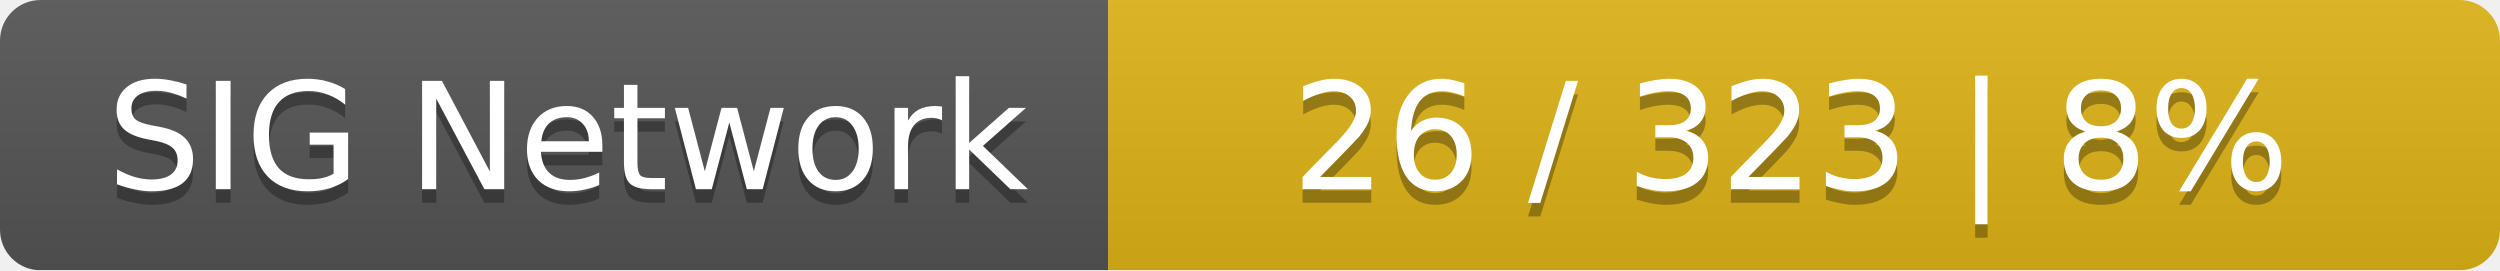
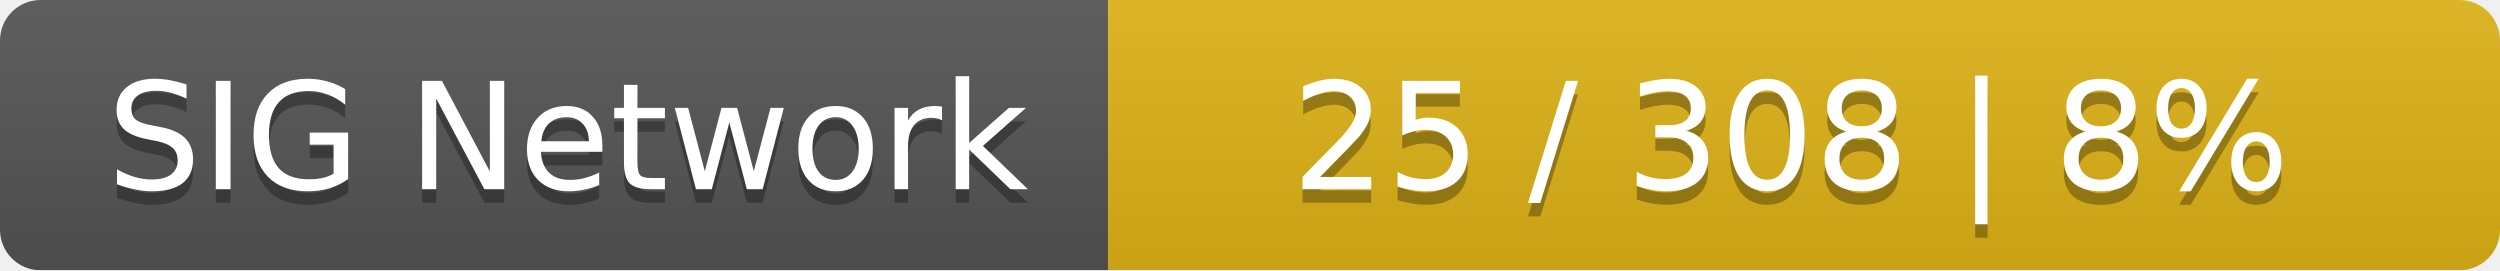
<svg xmlns="http://www.w3.org/2000/svg" width="185" height="20">
  <linearGradient id="smooth" x2="0" y2="100%">
    <stop offset="0" stop-color="#bbb" stop-opacity=".1" />
    <stop offset="1" stop-opacity=".1" />
  </linearGradient>
  <mask id="round">
    <rect width="185" height="20" rx="3" fill="#fff" />
  </mask>
  <g mask="url(#round)">
    <rect width="82" height="20" fill="#555" />
    <rect x="82" width="103" height="20" fill="#dfb317" />
    <rect width="185" height="20" fill="url(#smooth)" />
  </g>
  <g fill="#fff" text-anchor="middle" font-family="DejaVu Sans,Verdana,Geneva,sans-serif" font-size="11">
    <text x="42" y="15" fill="#010101" fill-opacity=".3">SIG Network</text>
    <text x="42" y="14">SIG Network</text>
-     <text x="132.5" y="15" fill="#010101" fill-opacity=".3">26 / 323    |    8%</text>
-     <text x="132.5" y="14">26 / 323    |    8%</text>
+     <text x="132.5" y="15" fill="#010101" fill-opacity=".3">25 / 308    |    8%</text>
+     <text x="132.5" y="14">25 / 308    |    8%</text>
  </g>
</svg>
